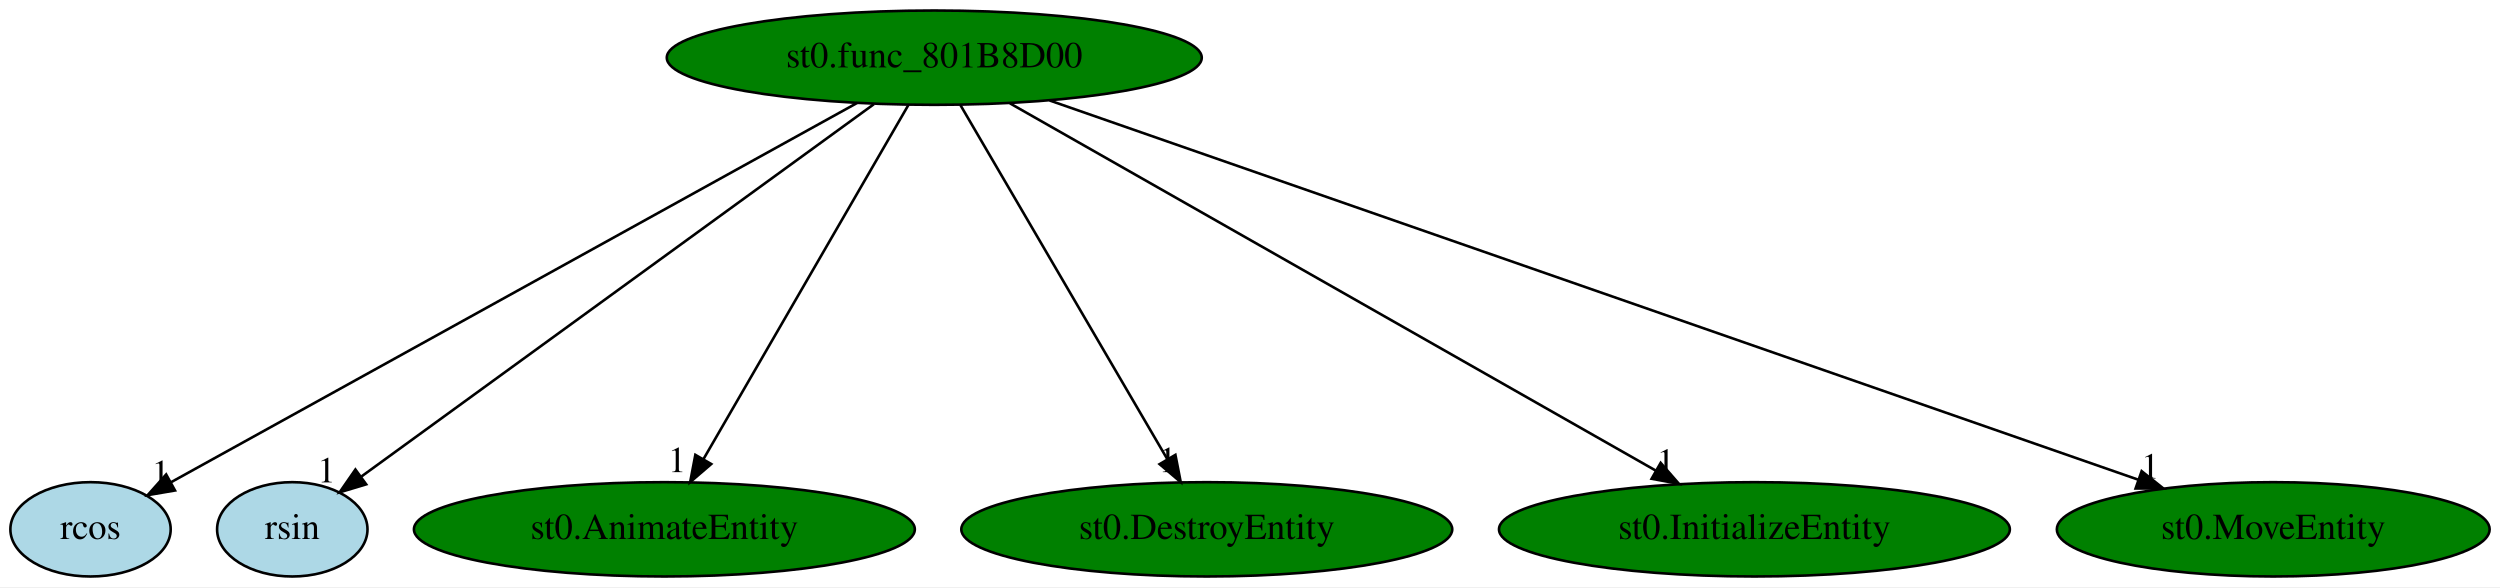
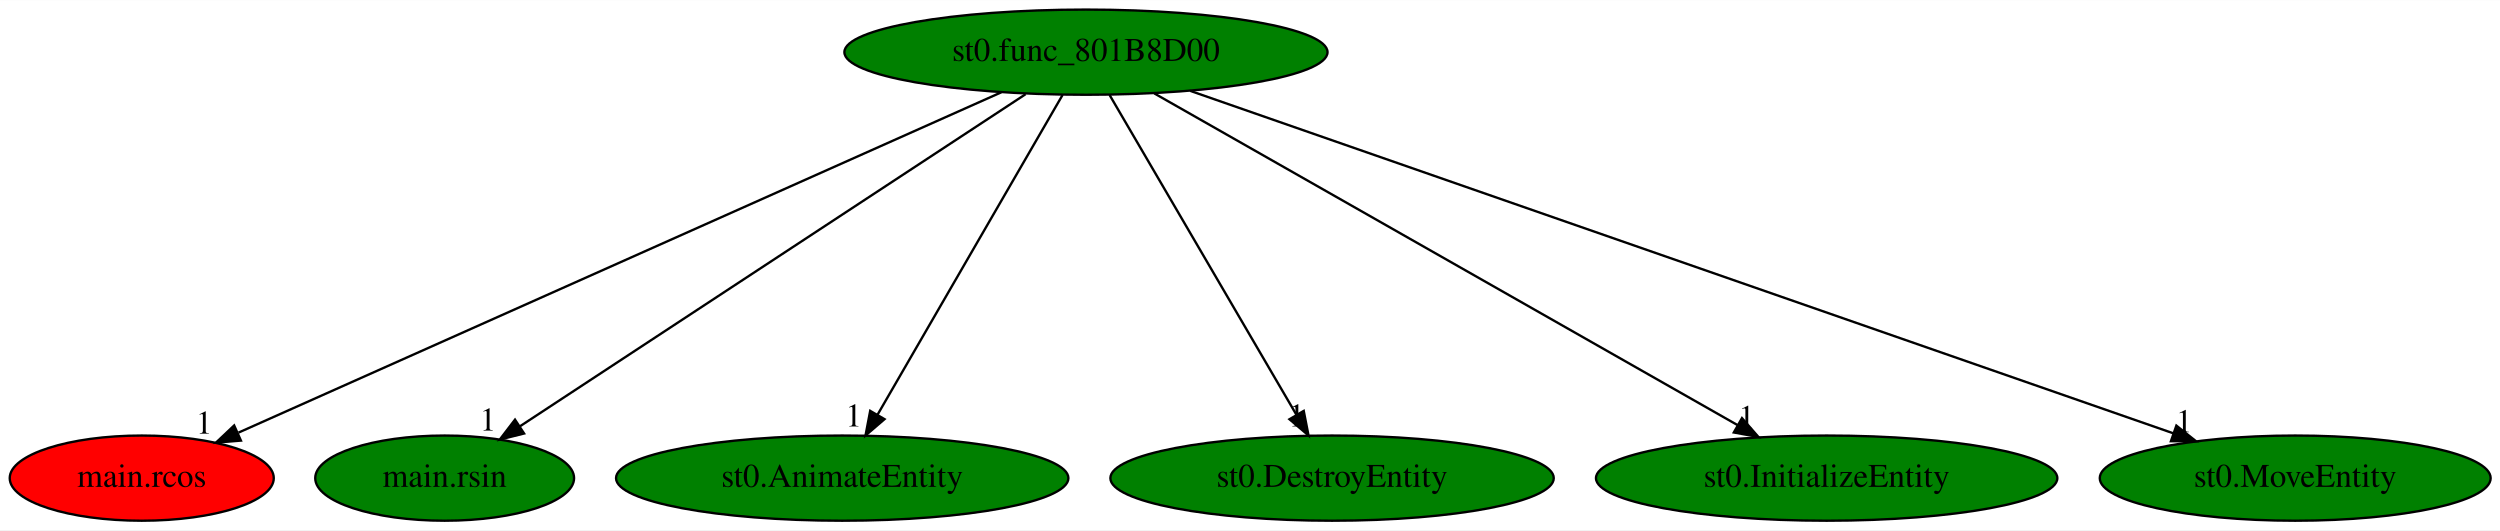
- <svg xmlns="http://www.w3.org/2000/svg" xmlns:xlink="http://www.w3.org/1999/xlink" width="954pt" height="224pt" viewBox="0.00 0.00 954.09 224.00">
+ <svg xmlns="http://www.w3.org/2000/svg" xmlns:xlink="http://www.w3.org/1999/xlink" width="1056pt" height="224pt" viewBox="0.00 0.00 1056.44 224.00">
  <g id="graph0" class="graph" transform="scale(1 1) rotate(0) translate(4 220)">
-     <polygon fill="white" stroke="transparent" points="-4,4 -4,-220 950.09,-220 950.09,4 -4,4" />
+     <polygon fill="white" stroke="transparent" points="-4,4 -4,-220 1052.44,-220 1052.44,4 -4,4" />
    <g id="node1" class="node">
-       <ellipse fill="green" stroke="black" cx="352.55" cy="-198" rx="102.08" ry="18" />
-       <text text-anchor="middle" x="352.55" y="-194.3" font-family="Times,serif" font-size="14.00">st0.func_801B8D00</text>
+       <ellipse fill="green" stroke="black" cx="454.9" cy="-198" rx="102.08" ry="18" />
+       <text text-anchor="middle" x="454.9" y="-194.3" font-family="Times,serif" font-size="14.00">st0.func_801B8D00</text>
    </g>
    <g id="node2" class="node">
      <g id="a_node2">
-         <a xlink:href="rcos.svg" xlink:title="rcos">
-           <ellipse fill="lightblue" stroke="black" cx="30.55" cy="-18" rx="30.59" ry="18" />
-           <text text-anchor="middle" x="30.55" y="-14.3" font-family="Times,serif" font-size="14.00">rcos</text>
+         <a xlink:href="main.rcos.svg" xlink:title="main.rcos">
+           <ellipse fill="red" stroke="black" cx="55.9" cy="-18" rx="55.79" ry="18" />
+           <text text-anchor="middle" x="55.9" y="-14.3" font-family="Times,serif" font-size="14.00">main.rcos</text>
        </a>
      </g>
    </g>
    <g id="edge1" class="edge">
-       <path fill="none" stroke="black" d="M323.12,-180.73C262.28,-147.1 123.17,-70.2 61.25,-35.97" />
-       <polygon fill="black" stroke="black" points="62.79,-32.83 52.35,-31.05 59.41,-38.95 62.79,-32.83" />
-       <text text-anchor="middle" x="57.35" y="-34.85" font-family="Times,serif" font-size="14.00">1</text>
+       <path fill="none" stroke="black" d="M419.14,-181.05C345.03,-147.99 175.09,-72.17 96.78,-37.24" />
+       <polygon fill="black" stroke="black" points="97.81,-33.86 87.25,-32.99 94.95,-40.26 97.81,-33.86" />
+       <text text-anchor="middle" x="82.25" y="-36.79" font-family="Times,serif" font-size="14.00">1</text>
    </g>
    <g id="node3" class="node">
      <g id="a_node3">
-         <a xlink:href="rsin.svg" xlink:title="rsin">
-           <ellipse fill="lightblue" stroke="black" cx="107.55" cy="-18" rx="28.7" ry="18" />
-           <text text-anchor="middle" x="107.55" y="-14.3" font-family="Times,serif" font-size="14.00">rsin</text>
+         <a xlink:href="main.rsin.svg" xlink:title="main.rsin">
+           <ellipse fill="green" stroke="black" cx="183.9" cy="-18" rx="54.69" ry="18" />
+           <text text-anchor="middle" x="183.9" y="-14.3" font-family="Times,serif" font-size="14.00">main.rsin</text>
        </a>
      </g>
    </g>
    <g id="edge2" class="edge">
-       <path fill="none" stroke="black" d="M329.5,-180.25C283.86,-147.09 182.23,-73.26 133.97,-38.2" />
-       <polygon fill="black" stroke="black" points="135.75,-35.17 125.61,-32.12 131.64,-40.83 135.75,-35.17" />
-       <text text-anchor="middle" x="120.61" y="-35.92" font-family="Times,serif" font-size="14.00">1</text>
+       <path fill="none" stroke="black" d="M429.4,-180.25C379.72,-147.63 270.09,-75.62 215.73,-39.91" />
+       <polygon fill="black" stroke="black" points="217.47,-36.86 207.19,-34.3 213.63,-42.72 217.47,-36.86" />
+       <text text-anchor="middle" x="202.19" y="-38.1" font-family="Times,serif" font-size="14.00">1</text>
    </g>
    <g id="node4" class="node">
      <g id="a_node4">
        <a xlink:href="st0.AnimateEntity.svg" xlink:title="st0.AnimateEntity">
-           <ellipse fill="green" stroke="black" cx="249.55" cy="-18" rx="95.58" ry="18" />
-           <text text-anchor="middle" x="249.55" y="-14.3" font-family="Times,serif" font-size="14.00">st0.AnimateEntity</text>
+           <ellipse fill="green" stroke="black" cx="351.9" cy="-18" rx="95.58" ry="18" />
+           <text text-anchor="middle" x="351.9" y="-14.3" font-family="Times,serif" font-size="14.00">st0.AnimateEntity</text>
        </a>
      </g>
    </g>
    <g id="edge3" class="edge">
-       <path fill="none" stroke="black" d="M342.67,-179.93C324.52,-148.57 285.77,-81.6 264.42,-44.71" />
-       <polygon fill="black" stroke="black" points="267.43,-42.92 259.39,-36.02 261.37,-46.42 267.43,-42.92" />
-       <text text-anchor="middle" x="254.39" y="-39.82" font-family="Times,serif" font-size="14.00">1</text>
+       <path fill="none" stroke="black" d="M445.02,-179.93C426.87,-148.57 388.12,-81.6 366.77,-44.71" />
+       <polygon fill="black" stroke="black" points="369.78,-42.92 361.74,-36.02 363.72,-46.42 369.78,-42.92" />
+       <text text-anchor="middle" x="356.74" y="-39.82" font-family="Times,serif" font-size="14.00">1</text>
    </g>
    <g id="node5" class="node">
      <g id="a_node5">
        <a xlink:href="st0.DestroyEntity.svg" xlink:title="st0.DestroyEntity">
-           <ellipse fill="green" stroke="black" cx="456.55" cy="-18" rx="93.68" ry="18" />
-           <text text-anchor="middle" x="456.55" y="-14.3" font-family="Times,serif" font-size="14.00">st0.DestroyEntity</text>
+           <ellipse fill="green" stroke="black" cx="558.9" cy="-18" rx="93.68" ry="18" />
+           <text text-anchor="middle" x="558.9" y="-14.3" font-family="Times,serif" font-size="14.00">st0.DestroyEntity</text>
        </a>
      </g>
    </g>
    <g id="edge4" class="edge">
-       <path fill="none" stroke="black" d="M362.52,-179.93C380.84,-148.57 419.97,-81.6 441.53,-44.71" />
-       <polygon fill="black" stroke="black" points="444.58,-46.42 446.61,-36.02 438.54,-42.88 444.58,-46.42" />
-       <text text-anchor="middle" x="441.61" y="-39.82" font-family="Times,serif" font-size="14.00">1</text>
+       <path fill="none" stroke="black" d="M464.87,-179.93C483.19,-148.57 522.32,-81.6 543.87,-44.71" />
+       <polygon fill="black" stroke="black" points="546.93,-46.42 548.95,-36.02 540.89,-42.88 546.93,-46.42" />
+       <text text-anchor="middle" x="543.95" y="-39.82" font-family="Times,serif" font-size="14.00">1</text>
    </g>
    <g id="node6" class="node">
      <g id="a_node6">
        <a xlink:href="st0.InitializeEntity.svg" xlink:title="st0.InitializeEntity">
-           <ellipse fill="green" stroke="black" cx="665.55" cy="-18" rx="97.48" ry="18" />
-           <text text-anchor="middle" x="665.55" y="-14.3" font-family="Times,serif" font-size="14.00">st0.InitializeEntity</text>
+           <ellipse fill="green" stroke="black" cx="767.9" cy="-18" rx="97.48" ry="18" />
+           <text text-anchor="middle" x="767.9" y="-14.3" font-family="Times,serif" font-size="14.00">st0.InitializeEntity</text>
        </a>
      </g>
    </g>
    <g id="edge5" class="edge">
-       <path fill="none" stroke="black" d="M381.43,-180.57C438.27,-148.25 564.57,-76.42 627.87,-40.43" />
-       <polygon fill="black" stroke="black" points="629.77,-43.37 636.73,-35.39 626.31,-37.29 629.77,-43.37" />
-       <text text-anchor="middle" x="631.73" y="-39.19" font-family="Times,serif" font-size="14.00">1</text>
+       <path fill="none" stroke="black" d="M483.78,-180.57C540.61,-148.25 666.92,-76.42 730.21,-40.43" />
+       <polygon fill="black" stroke="black" points="732.12,-43.37 739.08,-35.39 728.66,-37.29 732.12,-43.37" />
+       <text text-anchor="middle" x="734.08" y="-39.19" font-family="Times,serif" font-size="14.00">1</text>
    </g>
    <g id="node7" class="node">
      <g id="a_node7">
        <a xlink:href="st0.MoveEntity.svg" xlink:title="st0.MoveEntity">
-           <ellipse fill="green" stroke="black" cx="863.55" cy="-18" rx="82.59" ry="18" />
-           <text text-anchor="middle" x="863.55" y="-14.3" font-family="Times,serif" font-size="14.00">st0.MoveEntity</text>
+           <ellipse fill="green" stroke="black" cx="965.9" cy="-18" rx="82.59" ry="18" />
+           <text text-anchor="middle" x="965.9" y="-14.3" font-family="Times,serif" font-size="14.00">st0.MoveEntity</text>
        </a>
      </g>
    </g>
    <g id="edge6" class="edge">
-       <path fill="none" stroke="black" d="M396.56,-181.67C490.74,-148.86 711.42,-71.99 811.98,-36.96" />
-       <polygon fill="black" stroke="black" points="813.33,-40.2 821.62,-33.6 811.02,-33.59 813.33,-40.2" />
-       <text text-anchor="middle" x="816.62" y="-37.4" font-family="Times,serif" font-size="14.00">1</text>
+       <path fill="none" stroke="black" d="M498.9,-181.67C593.09,-148.86 813.77,-71.99 914.33,-36.96" />
+       <polygon fill="black" stroke="black" points="915.68,-40.2 923.97,-33.6 913.37,-33.59 915.68,-40.2" />
+       <text text-anchor="middle" x="918.97" y="-37.4" font-family="Times,serif" font-size="14.00">1</text>
    </g>
  </g>
</svg>
